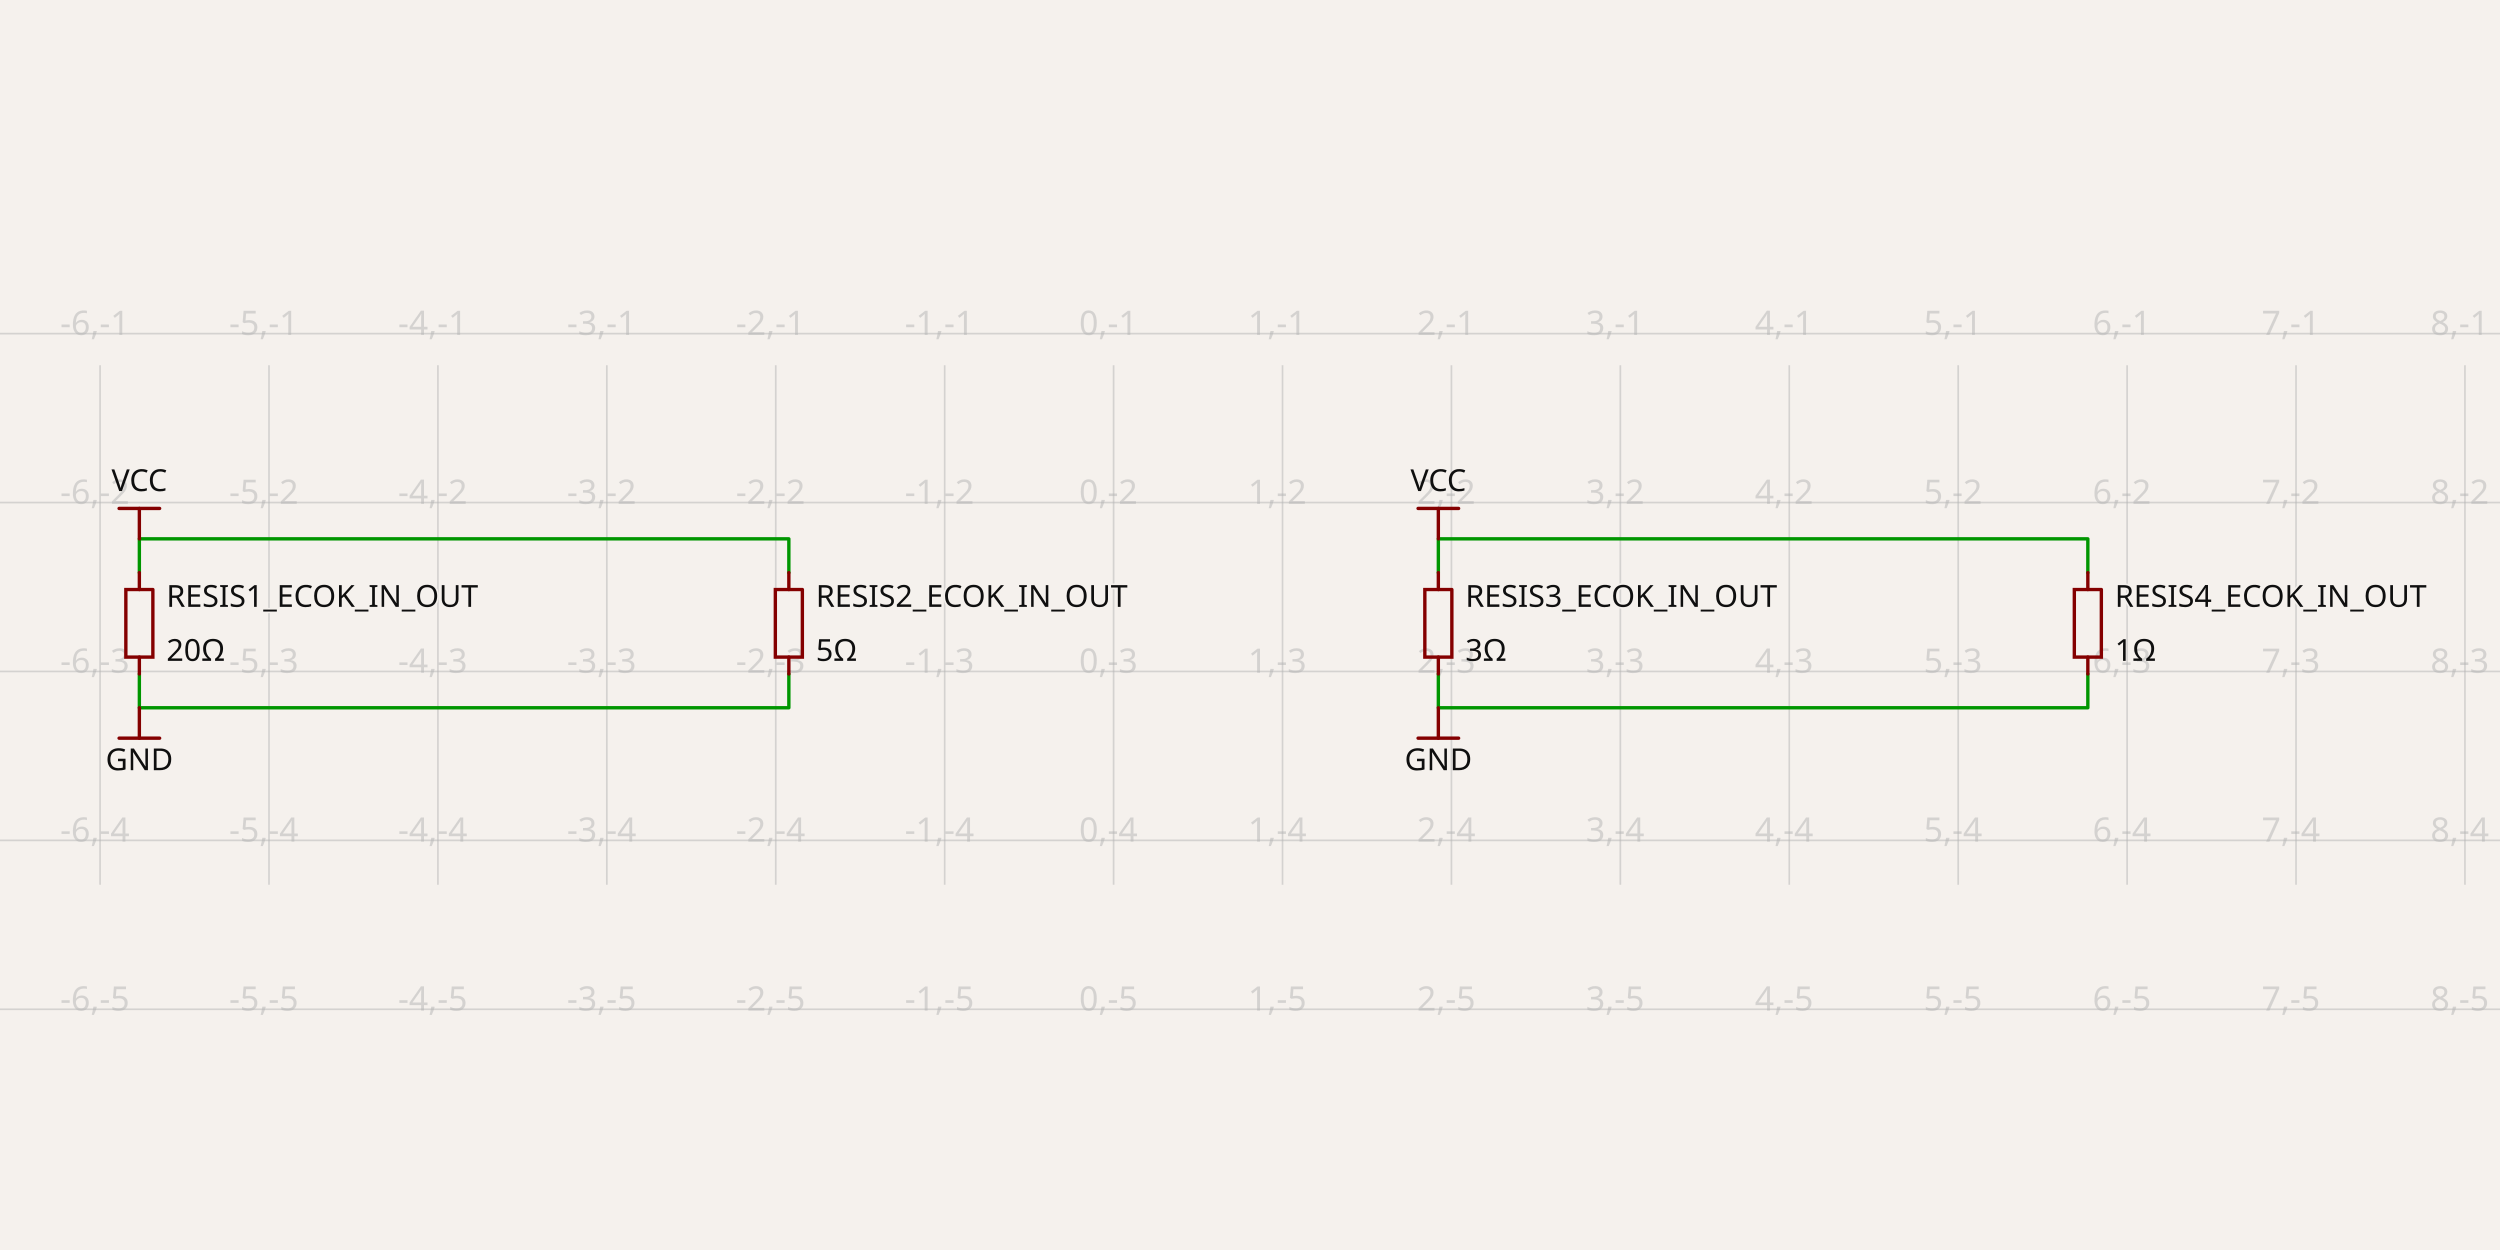
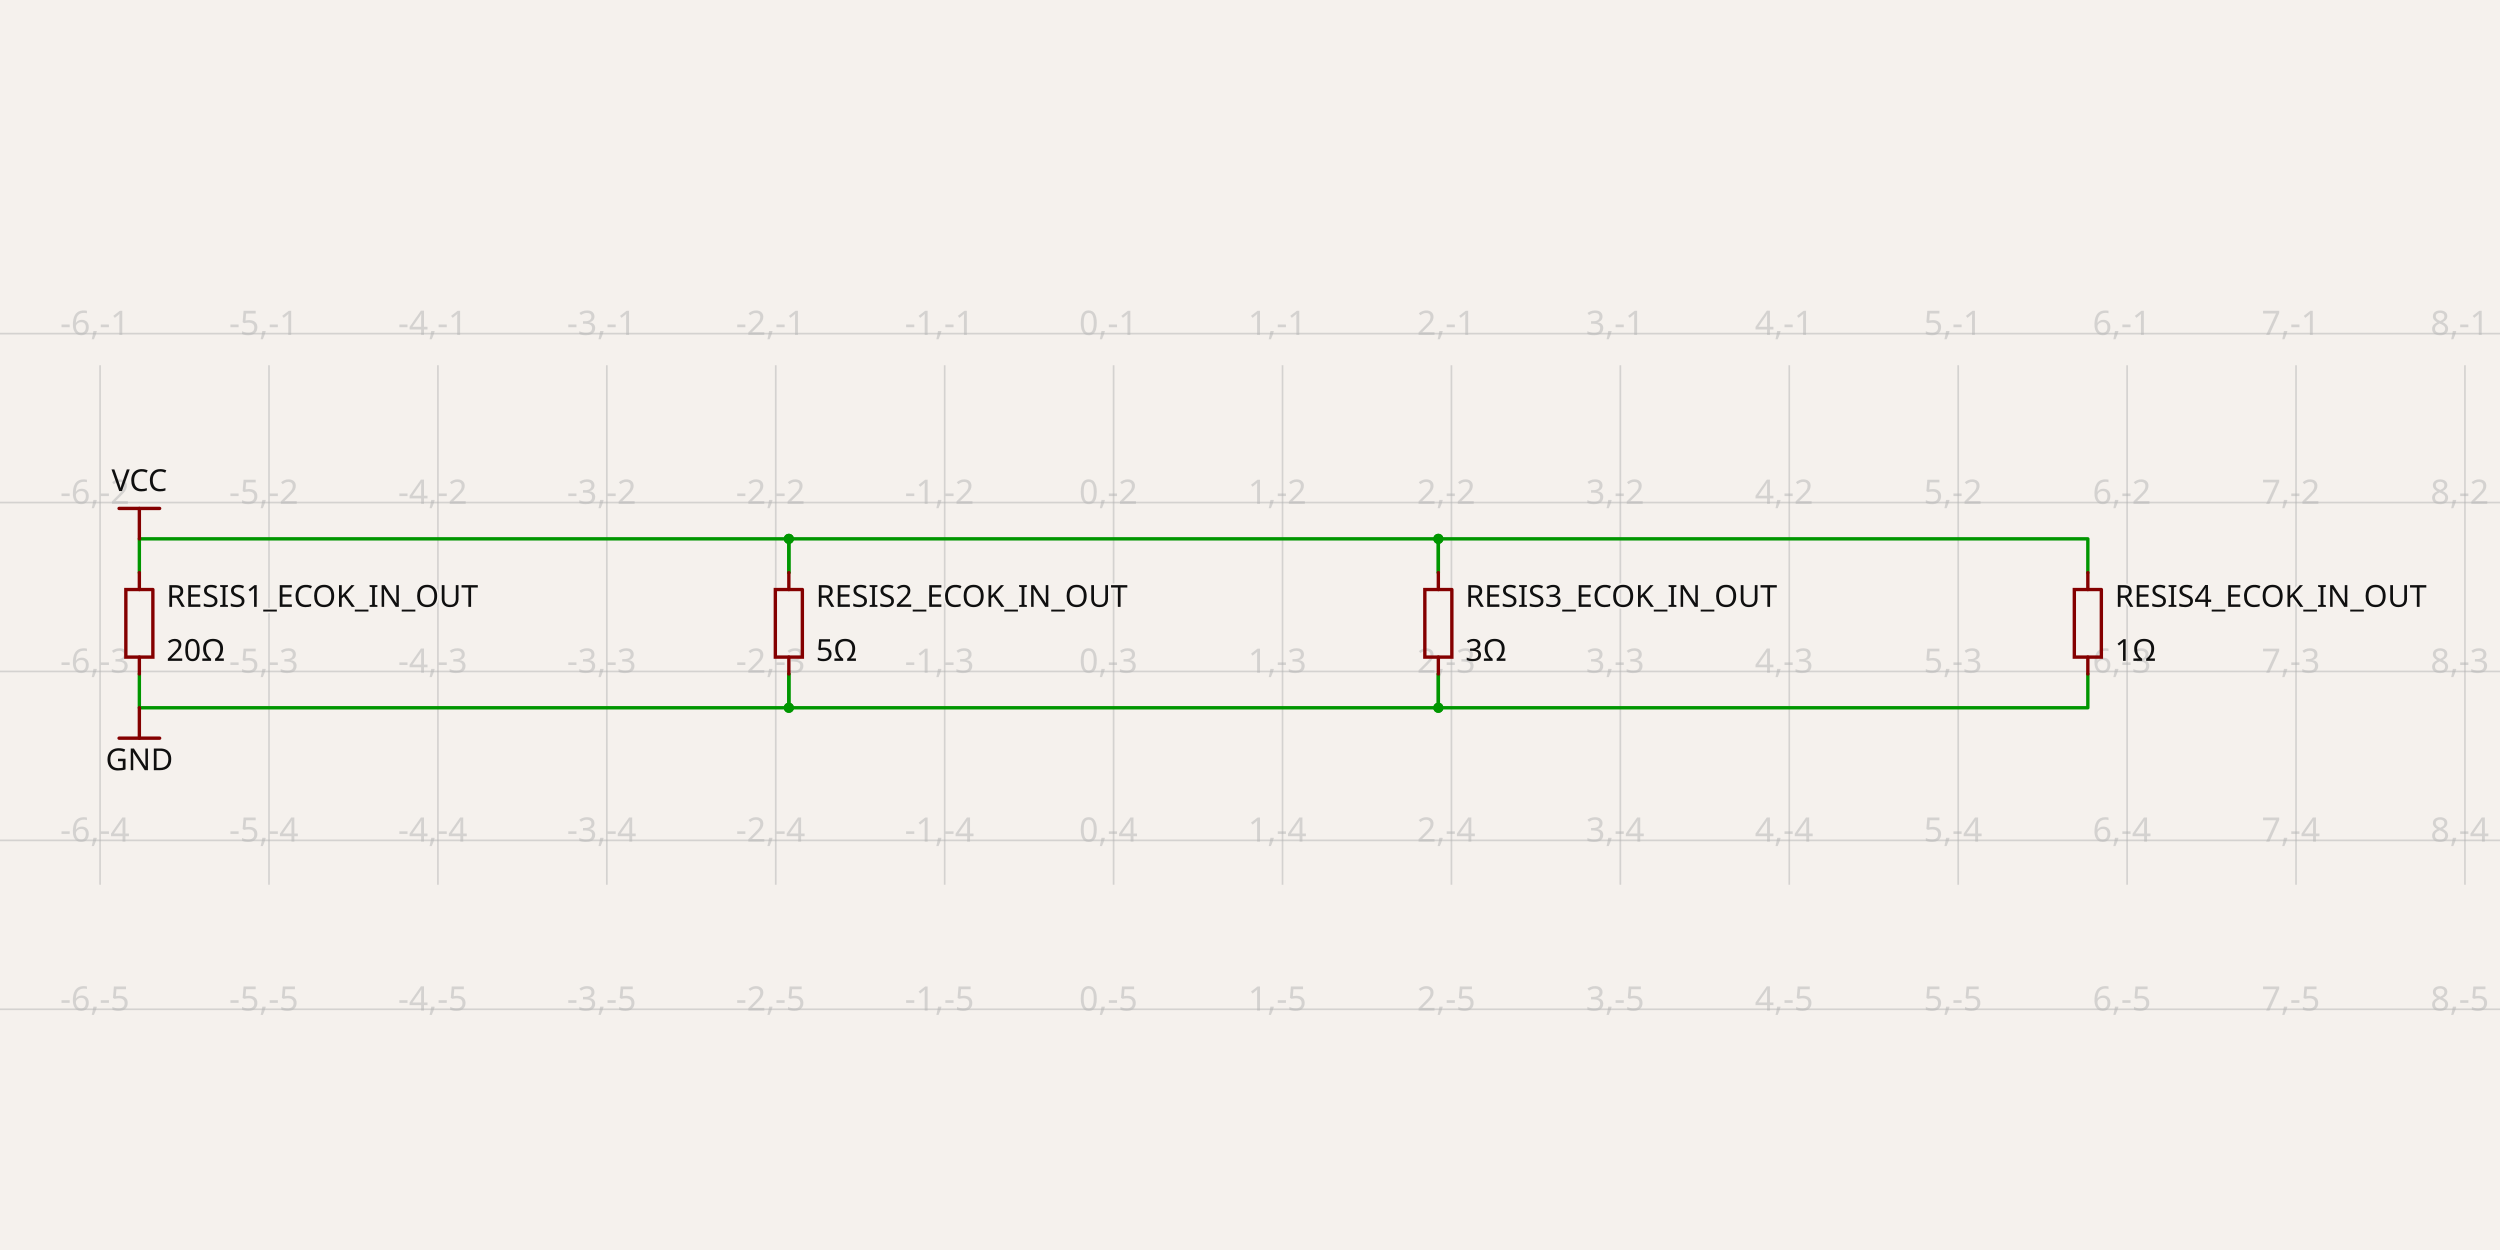
- <svg xmlns="http://www.w3.org/2000/svg" class="tscircuit-schematic" width="1200" height="600" style="background-color: rgb(245, 241, 237)" data-real-to-screen-transform="matrix(81.0810810811,0,0,-81.0810810811,534.527027027,79.0540540541)" data-software-used-string="@tscircuit/core@0.0.1451">
+ <svg xmlns="http://www.w3.org/2000/svg" class="tscircuit-schematic" width="1200" height="600" style="background-color: rgb(245, 241, 237)" data-real-to-screen-transform="matrix(81.0810810811,0,0,-81.0810810811,534.527027027,79.0540540541)" data-software-used-string="@tscircuit/core@0.0.1877">
  <style>
              .boundary { fill: rgb(245, 241, 237); }
              .schematic-boundary { fill: none; stroke: #fff; }
              .component { fill: none; stroke: rgb(132, 0, 0); }
              .chip { fill: rgb(255, 255, 194); stroke: rgb(132, 0, 0); }
              .component-pin { fill: none; stroke: rgb(132, 0, 0); }
              .text { font-family: sans-serif; fill: rgb(0, 150, 0); }
              .pin-number { fill: rgb(169, 0, 0); }
              .port-label { fill: rgb(0, 100, 100); }
              .component-name { fill: rgb(0, 100, 100); }
              
            </style>
  <rect class="boundary" x="0" y="0" width="1200" height="600" />
  <g class="grid sch-grid">
    <line x1="-33.041" y1="424.681" x2="-33.041" y2="175.319" stroke="rgb(181, 181, 181)" stroke-width="0.811" stroke-opacity="0.5" />
    <line x1="48.041" y1="424.681" x2="48.041" y2="175.319" stroke="rgb(181, 181, 181)" stroke-width="0.811" stroke-opacity="0.5" />
    <line x1="129.122" y1="424.681" x2="129.122" y2="175.319" stroke="rgb(181, 181, 181)" stroke-width="0.811" stroke-opacity="0.5" />
    <line x1="210.203" y1="424.681" x2="210.203" y2="175.319" stroke="rgb(181, 181, 181)" stroke-width="0.811" stroke-opacity="0.5" />
    <line x1="291.284" y1="424.681" x2="291.284" y2="175.319" stroke="rgb(181, 181, 181)" stroke-width="0.811" stroke-opacity="0.5" />
    <line x1="372.365" y1="424.681" x2="372.365" y2="175.319" stroke="rgb(181, 181, 181)" stroke-width="0.811" stroke-opacity="0.5" />
    <line x1="453.446" y1="424.681" x2="453.446" y2="175.319" stroke="rgb(181, 181, 181)" stroke-width="0.811" stroke-opacity="0.5" />
    <line x1="534.527" y1="424.681" x2="534.527" y2="175.319" stroke="rgb(181, 181, 181)" stroke-width="0.811" stroke-opacity="0.5" />
    <line x1="615.608" y1="424.681" x2="615.608" y2="175.319" stroke="rgb(181, 181, 181)" stroke-width="0.811" stroke-opacity="0.5" />
    <line x1="696.689" y1="424.681" x2="696.689" y2="175.319" stroke="rgb(181, 181, 181)" stroke-width="0.811" stroke-opacity="0.5" />
    <line x1="777.77" y1="424.681" x2="777.77" y2="175.319" stroke="rgb(181, 181, 181)" stroke-width="0.811" stroke-opacity="0.5" />
    <line x1="858.851" y1="424.681" x2="858.851" y2="175.319" stroke="rgb(181, 181, 181)" stroke-width="0.811" stroke-opacity="0.5" />
    <line x1="939.932" y1="424.681" x2="939.932" y2="175.319" stroke="rgb(181, 181, 181)" stroke-width="0.811" stroke-opacity="0.5" />
    <line x1="1021.014" y1="424.681" x2="1021.014" y2="175.319" stroke="rgb(181, 181, 181)" stroke-width="0.811" stroke-opacity="0.5" />
    <line x1="1102.095" y1="424.681" x2="1102.095" y2="175.319" stroke="rgb(181, 181, 181)" stroke-width="0.811" stroke-opacity="0.5" />
    <line x1="1183.176" y1="424.681" x2="1183.176" y2="175.319" stroke="rgb(181, 181, 181)" stroke-width="0.811" stroke-opacity="0.5" />
    <line x1="1264.257" y1="424.681" x2="1264.257" y2="175.319" stroke="rgb(181, 181, 181)" stroke-width="0.811" stroke-opacity="0.5" />
-     <line x1="-1.5188561519607902e-10" y1="484.459" x2="1200" y2="484.459" stroke="rgb(181, 181, 181)" stroke-width="0.811" stroke-opacity="0.5" />
-     <line x1="-1.5188561519607902e-10" y1="403.378" x2="1200" y2="403.378" stroke="rgb(181, 181, 181)" stroke-width="0.811" stroke-opacity="0.5" />
-     <line x1="-1.5188561519607902e-10" y1="322.297" x2="1200" y2="322.297" stroke="rgb(181, 181, 181)" stroke-width="0.811" stroke-opacity="0.5" />
-     <line x1="-1.5188561519607902e-10" y1="241.216" x2="1200" y2="241.216" stroke="rgb(181, 181, 181)" stroke-width="0.811" stroke-opacity="0.5" />
-     <line x1="-1.5188561519607902e-10" y1="160.135" x2="1200" y2="160.135" stroke="rgb(181, 181, 181)" stroke-width="0.811" stroke-opacity="0.5" />
+     <line x1="-1.5165824152063578e-10" y1="484.459" x2="1200" y2="484.459" stroke="rgb(181, 181, 181)" stroke-width="0.811" stroke-opacity="0.5" />
+     <line x1="-1.5165824152063578e-10" y1="403.378" x2="1200" y2="403.378" stroke="rgb(181, 181, 181)" stroke-width="0.811" stroke-opacity="0.5" />
+     <line x1="-1.5165824152063578e-10" y1="322.297" x2="1200" y2="322.297" stroke="rgb(181, 181, 181)" stroke-width="0.811" stroke-opacity="0.5" />
+     <line x1="-1.5165824152063578e-10" y1="241.216" x2="1200" y2="241.216" stroke="rgb(181, 181, 181)" stroke-width="0.811" stroke-opacity="0.5" />
+     <line x1="-1.5165824152063578e-10" y1="160.135" x2="1200" y2="160.135" stroke="rgb(181, 181, 181)" stroke-width="0.811" stroke-opacity="0.5" />
    <text x="-35.541" y="479.459" fill="rgb(181, 181, 181)" font-size="16.216" fill-opacity="0.5" text-anchor="middle" dominant-baseline="middle" font-family="sans-serif">-7,-5</text>
    <text x="-35.541" y="398.378" fill="rgb(181, 181, 181)" font-size="16.216" fill-opacity="0.5" text-anchor="middle" dominant-baseline="middle" font-family="sans-serif">-7,-4</text>
    <text x="-35.541" y="317.297" fill="rgb(181, 181, 181)" font-size="16.216" fill-opacity="0.5" text-anchor="middle" dominant-baseline="middle" font-family="sans-serif">-7,-3</text>
    <text x="-35.541" y="236.216" fill="rgb(181, 181, 181)" font-size="16.216" fill-opacity="0.5" text-anchor="middle" dominant-baseline="middle" font-family="sans-serif">-7,-2</text>
    <text x="-35.541" y="155.135" fill="rgb(181, 181, 181)" font-size="16.216" fill-opacity="0.5" text-anchor="middle" dominant-baseline="middle" font-family="sans-serif">-7,-1</text>
    <text x="45.541" y="479.459" fill="rgb(181, 181, 181)" font-size="16.216" fill-opacity="0.5" text-anchor="middle" dominant-baseline="middle" font-family="sans-serif">-6,-5</text>
    <text x="45.541" y="398.378" fill="rgb(181, 181, 181)" font-size="16.216" fill-opacity="0.5" text-anchor="middle" dominant-baseline="middle" font-family="sans-serif">-6,-4</text>
    <text x="45.541" y="317.297" fill="rgb(181, 181, 181)" font-size="16.216" fill-opacity="0.5" text-anchor="middle" dominant-baseline="middle" font-family="sans-serif">-6,-3</text>
    <text x="45.541" y="236.216" fill="rgb(181, 181, 181)" font-size="16.216" fill-opacity="0.5" text-anchor="middle" dominant-baseline="middle" font-family="sans-serif">-6,-2</text>
    <text x="45.541" y="155.135" fill="rgb(181, 181, 181)" font-size="16.216" fill-opacity="0.5" text-anchor="middle" dominant-baseline="middle" font-family="sans-serif">-6,-1</text>
    <text x="126.622" y="479.459" fill="rgb(181, 181, 181)" font-size="16.216" fill-opacity="0.5" text-anchor="middle" dominant-baseline="middle" font-family="sans-serif">-5,-5</text>
    <text x="126.622" y="398.378" fill="rgb(181, 181, 181)" font-size="16.216" fill-opacity="0.5" text-anchor="middle" dominant-baseline="middle" font-family="sans-serif">-5,-4</text>
    <text x="126.622" y="317.297" fill="rgb(181, 181, 181)" font-size="16.216" fill-opacity="0.5" text-anchor="middle" dominant-baseline="middle" font-family="sans-serif">-5,-3</text>
    <text x="126.622" y="236.216" fill="rgb(181, 181, 181)" font-size="16.216" fill-opacity="0.5" text-anchor="middle" dominant-baseline="middle" font-family="sans-serif">-5,-2</text>
    <text x="126.622" y="155.135" fill="rgb(181, 181, 181)" font-size="16.216" fill-opacity="0.5" text-anchor="middle" dominant-baseline="middle" font-family="sans-serif">-5,-1</text>
    <text x="207.703" y="479.459" fill="rgb(181, 181, 181)" font-size="16.216" fill-opacity="0.5" text-anchor="middle" dominant-baseline="middle" font-family="sans-serif">-4,-5</text>
    <text x="207.703" y="398.378" fill="rgb(181, 181, 181)" font-size="16.216" fill-opacity="0.5" text-anchor="middle" dominant-baseline="middle" font-family="sans-serif">-4,-4</text>
    <text x="207.703" y="317.297" fill="rgb(181, 181, 181)" font-size="16.216" fill-opacity="0.5" text-anchor="middle" dominant-baseline="middle" font-family="sans-serif">-4,-3</text>
    <text x="207.703" y="236.216" fill="rgb(181, 181, 181)" font-size="16.216" fill-opacity="0.5" text-anchor="middle" dominant-baseline="middle" font-family="sans-serif">-4,-2</text>
    <text x="207.703" y="155.135" fill="rgb(181, 181, 181)" font-size="16.216" fill-opacity="0.5" text-anchor="middle" dominant-baseline="middle" font-family="sans-serif">-4,-1</text>
    <text x="288.784" y="479.459" fill="rgb(181, 181, 181)" font-size="16.216" fill-opacity="0.5" text-anchor="middle" dominant-baseline="middle" font-family="sans-serif">-3,-5</text>
    <text x="288.784" y="398.378" fill="rgb(181, 181, 181)" font-size="16.216" fill-opacity="0.5" text-anchor="middle" dominant-baseline="middle" font-family="sans-serif">-3,-4</text>
    <text x="288.784" y="317.297" fill="rgb(181, 181, 181)" font-size="16.216" fill-opacity="0.5" text-anchor="middle" dominant-baseline="middle" font-family="sans-serif">-3,-3</text>
    <text x="288.784" y="236.216" fill="rgb(181, 181, 181)" font-size="16.216" fill-opacity="0.5" text-anchor="middle" dominant-baseline="middle" font-family="sans-serif">-3,-2</text>
    <text x="288.784" y="155.135" fill="rgb(181, 181, 181)" font-size="16.216" fill-opacity="0.5" text-anchor="middle" dominant-baseline="middle" font-family="sans-serif">-3,-1</text>
    <text x="369.865" y="479.459" fill="rgb(181, 181, 181)" font-size="16.216" fill-opacity="0.5" text-anchor="middle" dominant-baseline="middle" font-family="sans-serif">-2,-5</text>
    <text x="369.865" y="398.378" fill="rgb(181, 181, 181)" font-size="16.216" fill-opacity="0.5" text-anchor="middle" dominant-baseline="middle" font-family="sans-serif">-2,-4</text>
    <text x="369.865" y="317.297" fill="rgb(181, 181, 181)" font-size="16.216" fill-opacity="0.5" text-anchor="middle" dominant-baseline="middle" font-family="sans-serif">-2,-3</text>
    <text x="369.865" y="236.216" fill="rgb(181, 181, 181)" font-size="16.216" fill-opacity="0.5" text-anchor="middle" dominant-baseline="middle" font-family="sans-serif">-2,-2</text>
    <text x="369.865" y="155.135" fill="rgb(181, 181, 181)" font-size="16.216" fill-opacity="0.5" text-anchor="middle" dominant-baseline="middle" font-family="sans-serif">-2,-1</text>
    <text x="450.946" y="479.459" fill="rgb(181, 181, 181)" font-size="16.216" fill-opacity="0.5" text-anchor="middle" dominant-baseline="middle" font-family="sans-serif">-1,-5</text>
    <text x="450.946" y="398.378" fill="rgb(181, 181, 181)" font-size="16.216" fill-opacity="0.5" text-anchor="middle" dominant-baseline="middle" font-family="sans-serif">-1,-4</text>
    <text x="450.946" y="317.297" fill="rgb(181, 181, 181)" font-size="16.216" fill-opacity="0.5" text-anchor="middle" dominant-baseline="middle" font-family="sans-serif">-1,-3</text>
    <text x="450.946" y="236.216" fill="rgb(181, 181, 181)" font-size="16.216" fill-opacity="0.5" text-anchor="middle" dominant-baseline="middle" font-family="sans-serif">-1,-2</text>
    <text x="450.946" y="155.135" fill="rgb(181, 181, 181)" font-size="16.216" fill-opacity="0.5" text-anchor="middle" dominant-baseline="middle" font-family="sans-serif">-1,-1</text>
    <text x="532.027" y="479.459" fill="rgb(181, 181, 181)" font-size="16.216" fill-opacity="0.5" text-anchor="middle" dominant-baseline="middle" font-family="sans-serif">0,-5</text>
    <text x="532.027" y="398.378" fill="rgb(181, 181, 181)" font-size="16.216" fill-opacity="0.5" text-anchor="middle" dominant-baseline="middle" font-family="sans-serif">0,-4</text>
    <text x="532.027" y="317.297" fill="rgb(181, 181, 181)" font-size="16.216" fill-opacity="0.5" text-anchor="middle" dominant-baseline="middle" font-family="sans-serif">0,-3</text>
    <text x="532.027" y="236.216" fill="rgb(181, 181, 181)" font-size="16.216" fill-opacity="0.5" text-anchor="middle" dominant-baseline="middle" font-family="sans-serif">0,-2</text>
    <text x="532.027" y="155.135" fill="rgb(181, 181, 181)" font-size="16.216" fill-opacity="0.5" text-anchor="middle" dominant-baseline="middle" font-family="sans-serif">0,-1</text>
    <text x="613.108" y="479.459" fill="rgb(181, 181, 181)" font-size="16.216" fill-opacity="0.5" text-anchor="middle" dominant-baseline="middle" font-family="sans-serif">1,-5</text>
    <text x="613.108" y="398.378" fill="rgb(181, 181, 181)" font-size="16.216" fill-opacity="0.5" text-anchor="middle" dominant-baseline="middle" font-family="sans-serif">1,-4</text>
    <text x="613.108" y="317.297" fill="rgb(181, 181, 181)" font-size="16.216" fill-opacity="0.5" text-anchor="middle" dominant-baseline="middle" font-family="sans-serif">1,-3</text>
    <text x="613.108" y="236.216" fill="rgb(181, 181, 181)" font-size="16.216" fill-opacity="0.5" text-anchor="middle" dominant-baseline="middle" font-family="sans-serif">1,-2</text>
    <text x="613.108" y="155.135" fill="rgb(181, 181, 181)" font-size="16.216" fill-opacity="0.5" text-anchor="middle" dominant-baseline="middle" font-family="sans-serif">1,-1</text>
    <text x="694.189" y="479.459" fill="rgb(181, 181, 181)" font-size="16.216" fill-opacity="0.5" text-anchor="middle" dominant-baseline="middle" font-family="sans-serif">2,-5</text>
    <text x="694.189" y="398.378" fill="rgb(181, 181, 181)" font-size="16.216" fill-opacity="0.5" text-anchor="middle" dominant-baseline="middle" font-family="sans-serif">2,-4</text>
    <text x="694.189" y="317.297" fill="rgb(181, 181, 181)" font-size="16.216" fill-opacity="0.5" text-anchor="middle" dominant-baseline="middle" font-family="sans-serif">2,-3</text>
    <text x="694.189" y="236.216" fill="rgb(181, 181, 181)" font-size="16.216" fill-opacity="0.5" text-anchor="middle" dominant-baseline="middle" font-family="sans-serif">2,-2</text>
    <text x="694.189" y="155.135" fill="rgb(181, 181, 181)" font-size="16.216" fill-opacity="0.5" text-anchor="middle" dominant-baseline="middle" font-family="sans-serif">2,-1</text>
    <text x="775.27" y="479.459" fill="rgb(181, 181, 181)" font-size="16.216" fill-opacity="0.5" text-anchor="middle" dominant-baseline="middle" font-family="sans-serif">3,-5</text>
    <text x="775.27" y="398.378" fill="rgb(181, 181, 181)" font-size="16.216" fill-opacity="0.5" text-anchor="middle" dominant-baseline="middle" font-family="sans-serif">3,-4</text>
    <text x="775.27" y="317.297" fill="rgb(181, 181, 181)" font-size="16.216" fill-opacity="0.5" text-anchor="middle" dominant-baseline="middle" font-family="sans-serif">3,-3</text>
    <text x="775.27" y="236.216" fill="rgb(181, 181, 181)" font-size="16.216" fill-opacity="0.5" text-anchor="middle" dominant-baseline="middle" font-family="sans-serif">3,-2</text>
    <text x="775.27" y="155.135" fill="rgb(181, 181, 181)" font-size="16.216" fill-opacity="0.5" text-anchor="middle" dominant-baseline="middle" font-family="sans-serif">3,-1</text>
    <text x="856.351" y="479.459" fill="rgb(181, 181, 181)" font-size="16.216" fill-opacity="0.5" text-anchor="middle" dominant-baseline="middle" font-family="sans-serif">4,-5</text>
    <text x="856.351" y="398.378" fill="rgb(181, 181, 181)" font-size="16.216" fill-opacity="0.5" text-anchor="middle" dominant-baseline="middle" font-family="sans-serif">4,-4</text>
    <text x="856.351" y="317.297" fill="rgb(181, 181, 181)" font-size="16.216" fill-opacity="0.5" text-anchor="middle" dominant-baseline="middle" font-family="sans-serif">4,-3</text>
    <text x="856.351" y="236.216" fill="rgb(181, 181, 181)" font-size="16.216" fill-opacity="0.5" text-anchor="middle" dominant-baseline="middle" font-family="sans-serif">4,-2</text>
    <text x="856.351" y="155.135" fill="rgb(181, 181, 181)" font-size="16.216" fill-opacity="0.5" text-anchor="middle" dominant-baseline="middle" font-family="sans-serif">4,-1</text>
    <text x="937.432" y="479.459" fill="rgb(181, 181, 181)" font-size="16.216" fill-opacity="0.5" text-anchor="middle" dominant-baseline="middle" font-family="sans-serif">5,-5</text>
    <text x="937.432" y="398.378" fill="rgb(181, 181, 181)" font-size="16.216" fill-opacity="0.5" text-anchor="middle" dominant-baseline="middle" font-family="sans-serif">5,-4</text>
    <text x="937.432" y="317.297" fill="rgb(181, 181, 181)" font-size="16.216" fill-opacity="0.5" text-anchor="middle" dominant-baseline="middle" font-family="sans-serif">5,-3</text>
    <text x="937.432" y="236.216" fill="rgb(181, 181, 181)" font-size="16.216" fill-opacity="0.5" text-anchor="middle" dominant-baseline="middle" font-family="sans-serif">5,-2</text>
    <text x="937.432" y="155.135" fill="rgb(181, 181, 181)" font-size="16.216" fill-opacity="0.5" text-anchor="middle" dominant-baseline="middle" font-family="sans-serif">5,-1</text>
    <text x="1018.514" y="479.459" fill="rgb(181, 181, 181)" font-size="16.216" fill-opacity="0.5" text-anchor="middle" dominant-baseline="middle" font-family="sans-serif">6,-5</text>
    <text x="1018.514" y="398.378" fill="rgb(181, 181, 181)" font-size="16.216" fill-opacity="0.5" text-anchor="middle" dominant-baseline="middle" font-family="sans-serif">6,-4</text>
    <text x="1018.514" y="317.297" fill="rgb(181, 181, 181)" font-size="16.216" fill-opacity="0.5" text-anchor="middle" dominant-baseline="middle" font-family="sans-serif">6,-3</text>
    <text x="1018.514" y="236.216" fill="rgb(181, 181, 181)" font-size="16.216" fill-opacity="0.5" text-anchor="middle" dominant-baseline="middle" font-family="sans-serif">6,-2</text>
    <text x="1018.514" y="155.135" fill="rgb(181, 181, 181)" font-size="16.216" fill-opacity="0.5" text-anchor="middle" dominant-baseline="middle" font-family="sans-serif">6,-1</text>
    <text x="1099.595" y="479.459" fill="rgb(181, 181, 181)" font-size="16.216" fill-opacity="0.5" text-anchor="middle" dominant-baseline="middle" font-family="sans-serif">7,-5</text>
    <text x="1099.595" y="398.378" fill="rgb(181, 181, 181)" font-size="16.216" fill-opacity="0.5" text-anchor="middle" dominant-baseline="middle" font-family="sans-serif">7,-4</text>
    <text x="1099.595" y="317.297" fill="rgb(181, 181, 181)" font-size="16.216" fill-opacity="0.5" text-anchor="middle" dominant-baseline="middle" font-family="sans-serif">7,-3</text>
    <text x="1099.595" y="236.216" fill="rgb(181, 181, 181)" font-size="16.216" fill-opacity="0.5" text-anchor="middle" dominant-baseline="middle" font-family="sans-serif">7,-2</text>
    <text x="1099.595" y="155.135" fill="rgb(181, 181, 181)" font-size="16.216" fill-opacity="0.5" text-anchor="middle" dominant-baseline="middle" font-family="sans-serif">7,-1</text>
    <text x="1180.676" y="479.459" fill="rgb(181, 181, 181)" font-size="16.216" fill-opacity="0.5" text-anchor="middle" dominant-baseline="middle" font-family="sans-serif">8,-5</text>
    <text x="1180.676" y="398.378" fill="rgb(181, 181, 181)" font-size="16.216" fill-opacity="0.5" text-anchor="middle" dominant-baseline="middle" font-family="sans-serif">8,-4</text>
    <text x="1180.676" y="317.297" fill="rgb(181, 181, 181)" font-size="16.216" fill-opacity="0.5" text-anchor="middle" dominant-baseline="middle" font-family="sans-serif">8,-3</text>
    <text x="1180.676" y="236.216" fill="rgb(181, 181, 181)" font-size="16.216" fill-opacity="0.5" text-anchor="middle" dominant-baseline="middle" font-family="sans-serif">8,-2</text>
    <text x="1180.676" y="155.135" fill="rgb(181, 181, 181)" font-size="16.216" fill-opacity="0.5" text-anchor="middle" dominant-baseline="middle" font-family="sans-serif">8,-1</text>
    <text x="1261.757" y="479.459" fill="rgb(181, 181, 181)" font-size="16.216" fill-opacity="0.5" text-anchor="middle" dominant-baseline="middle" font-family="sans-serif">9,-5</text>
    <text x="1261.757" y="398.378" fill="rgb(181, 181, 181)" font-size="16.216" fill-opacity="0.5" text-anchor="middle" dominant-baseline="middle" font-family="sans-serif">9,-4</text>
    <text x="1261.757" y="317.297" fill="rgb(181, 181, 181)" font-size="16.216" fill-opacity="0.5" text-anchor="middle" dominant-baseline="middle" font-family="sans-serif">9,-3</text>
    <text x="1261.757" y="236.216" fill="rgb(181, 181, 181)" font-size="16.216" fill-opacity="0.5" text-anchor="middle" dominant-baseline="middle" font-family="sans-serif">9,-2</text>
    <text x="1261.757" y="155.135" fill="rgb(181, 181, 181)" font-size="16.216" fill-opacity="0.5" text-anchor="middle" dominant-baseline="middle" font-family="sans-serif">9,-1</text>
  </g>
  <g class="trace sch-trace" data-layer="base" data-circuit-json-type="schematic_trace" data-schematic-trace-id="schematic_trace_0" data-subcircuit-connectivity-map-key="unnamedsubcircuitsubcircuit_source_group_0_connectivity_net1">
    <path d="M 66.892 274.865 L 66.892 258.649 L 378.649 258.649 L 378.649 274.865" class="trace-invisible-hover-outline sch-trace-hitbox" stroke="rgb(0, 150, 0)" fill="none" stroke-width="12.973px" stroke-linecap="round" opacity="0" stroke-linejoin="round" />
    <path class="sch-trace-path" d="M 66.892 274.865 L 66.892 258.649 L 378.649 258.649 L 378.649 274.865" stroke="rgb(0, 150, 0)" fill="none" stroke-width="1.622px" stroke-linecap="round" stroke-linejoin="round" />
  </g>
  <g class="trace sch-trace" data-layer="base" data-circuit-json-type="schematic_trace" data-schematic-trace-id="schematic_trace_1" data-subcircuit-connectivity-map-key="unnamedsubcircuitsubcircuit_source_group_0_connectivity_net1">
+     <path d="M 378.649 274.865 L 378.649 258.649 L 690.405 258.649 L 690.405 274.865" class="trace-invisible-hover-outline sch-trace-hitbox" stroke="rgb(0, 150, 0)" fill="none" stroke-width="12.973px" stroke-linecap="round" opacity="0" stroke-linejoin="round" />
+     <path class="sch-trace-path" d="M 378.649 274.865 L 378.649 258.649 L 690.405 258.649 L 690.405 274.865" stroke="rgb(0, 150, 0)" fill="none" stroke-width="1.622px" stroke-linecap="round" stroke-linejoin="round" />
+   </g>
+   <g class="trace sch-trace" data-layer="base" data-circuit-json-type="schematic_trace" data-schematic-trace-id="schematic_trace_2" data-subcircuit-connectivity-map-key="unnamedsubcircuitsubcircuit_source_group_0_connectivity_net1">
    <path d="M 690.405 274.865 L 690.405 258.649 L 1002.162 258.649 L 1002.162 274.865" class="trace-invisible-hover-outline sch-trace-hitbox" stroke="rgb(0, 150, 0)" fill="none" stroke-width="12.973px" stroke-linecap="round" opacity="0" stroke-linejoin="round" />
    <path class="sch-trace-path" d="M 690.405 274.865 L 690.405 258.649 L 1002.162 258.649 L 1002.162 274.865" stroke="rgb(0, 150, 0)" fill="none" stroke-width="1.622px" stroke-linecap="round" stroke-linejoin="round" />
  </g>
-   <g class="trace sch-trace" data-layer="base" data-circuit-json-type="schematic_trace" data-schematic-trace-id="schematic_trace_2" data-subcircuit-connectivity-map-key="unnamedsubcircuitsubcircuit_source_group_0_connectivity_net0">
+   <g class="trace sch-trace" data-layer="base" data-circuit-json-type="schematic_trace" data-schematic-trace-id="schematic_trace_3" data-subcircuit-connectivity-map-key="unnamedsubcircuitsubcircuit_source_group_0_connectivity_net0">
    <path d="M 66.892 323.514 L 66.892 339.73 L 378.649 339.73 L 378.649 323.514" class="trace-invisible-hover-outline sch-trace-hitbox" stroke="rgb(0, 150, 0)" fill="none" stroke-width="12.973px" stroke-linecap="round" opacity="0" stroke-linejoin="round" />
    <path class="sch-trace-path" d="M 66.892 323.514 L 66.892 339.73 L 378.649 339.73 L 378.649 323.514" stroke="rgb(0, 150, 0)" fill="none" stroke-width="1.622px" stroke-linecap="round" stroke-linejoin="round" />
  </g>
-   <g class="trace sch-trace" data-layer="base" data-circuit-json-type="schematic_trace" data-schematic-trace-id="schematic_trace_3" data-subcircuit-connectivity-map-key="unnamedsubcircuitsubcircuit_source_group_0_connectivity_net0">
+   <g class="trace sch-trace" data-layer="base" data-circuit-json-type="schematic_trace" data-schematic-trace-id="schematic_trace_4" data-subcircuit-connectivity-map-key="unnamedsubcircuitsubcircuit_source_group_0_connectivity_net0">
+     <path d="M 378.649 323.514 L 378.649 339.73 L 690.405 339.73 L 690.405 323.514" class="trace-invisible-hover-outline sch-trace-hitbox" stroke="rgb(0, 150, 0)" fill="none" stroke-width="12.973px" stroke-linecap="round" opacity="0" stroke-linejoin="round" />
+     <path class="sch-trace-path" d="M 378.649 323.514 L 378.649 339.73 L 690.405 339.73 L 690.405 323.514" stroke="rgb(0, 150, 0)" fill="none" stroke-width="1.622px" stroke-linecap="round" stroke-linejoin="round" />
+   </g>
+   <g class="trace sch-trace" data-layer="base" data-circuit-json-type="schematic_trace" data-schematic-trace-id="schematic_trace_5" data-subcircuit-connectivity-map-key="unnamedsubcircuitsubcircuit_source_group_0_connectivity_net0">
    <path d="M 690.405 323.514 L 690.405 339.73 L 1002.162 339.73 L 1002.162 323.514" class="trace-invisible-hover-outline sch-trace-hitbox" stroke="rgb(0, 150, 0)" fill="none" stroke-width="12.973px" stroke-linecap="round" opacity="0" stroke-linejoin="round" />
    <path class="sch-trace-path" d="M 690.405 323.514 L 690.405 339.73 L 1002.162 339.73 L 1002.162 323.514" stroke="rgb(0, 150, 0)" fill="none" stroke-width="1.622px" stroke-linecap="round" stroke-linejoin="round" />
  </g>
-   <g class="trace-overlays sch-trace-overlays" data-layer="overlay" data-circuit-json-type="schematic_trace" data-schematic-trace-id="schematic_trace_0" data-subcircuit-connectivity-map-key="unnamedsubcircuitsubcircuit_source_group_0_connectivity_net1" />
-   <g class="trace-overlays sch-trace-overlays" data-layer="overlay" data-circuit-json-type="schematic_trace" data-schematic-trace-id="schematic_trace_1" data-subcircuit-connectivity-map-key="unnamedsubcircuitsubcircuit_source_group_0_connectivity_net1" />
-   <g class="trace-overlays sch-trace-overlays" data-layer="overlay" data-circuit-json-type="schematic_trace" data-schematic-trace-id="schematic_trace_2" data-subcircuit-connectivity-map-key="unnamedsubcircuitsubcircuit_source_group_0_connectivity_net0" />
-   <g class="trace-overlays sch-trace-overlays" data-layer="overlay" data-circuit-json-type="schematic_trace" data-schematic-trace-id="schematic_trace_3" data-subcircuit-connectivity-map-key="unnamedsubcircuitsubcircuit_source_group_0_connectivity_net0" />
+   <g class="trace-overlays sch-trace-overlays" data-layer="overlay" data-circuit-json-type="schematic_trace" data-schematic-trace-id="schematic_trace_0" data-subcircuit-connectivity-map-key="unnamedsubcircuitsubcircuit_source_group_0_connectivity_net1">
+     <circle cx="378.649" cy="258.649" r="2.432" class="trace-junction sch-trace-junction" fill="rgb(0, 150, 0)" />
+   </g>
+   <g class="trace-overlays sch-trace-overlays" data-layer="overlay" data-circuit-json-type="schematic_trace" data-schematic-trace-id="schematic_trace_1" data-subcircuit-connectivity-map-key="unnamedsubcircuitsubcircuit_source_group_0_connectivity_net1">
+     <circle cx="378.649" cy="258.649" r="2.432" class="trace-junction sch-trace-junction" fill="rgb(0, 150, 0)" />
+     <circle cx="690.405" cy="258.649" r="2.432" class="trace-junction sch-trace-junction" fill="rgb(0, 150, 0)" />
+   </g>
+   <g class="trace-overlays sch-trace-overlays" data-layer="overlay" data-circuit-json-type="schematic_trace" data-schematic-trace-id="schematic_trace_2" data-subcircuit-connectivity-map-key="unnamedsubcircuitsubcircuit_source_group_0_connectivity_net1">
+     <circle cx="690.405" cy="258.649" r="2.432" class="trace-junction sch-trace-junction" fill="rgb(0, 150, 0)" />
+   </g>
+   <g class="trace-overlays sch-trace-overlays" data-layer="overlay" data-circuit-json-type="schematic_trace" data-schematic-trace-id="schematic_trace_3" data-subcircuit-connectivity-map-key="unnamedsubcircuitsubcircuit_source_group_0_connectivity_net0">
+     <circle cx="378.649" cy="339.73" r="2.432" class="trace-junction sch-trace-junction" fill="rgb(0, 150, 0)" />
+   </g>
+   <g class="trace-overlays sch-trace-overlays" data-layer="overlay" data-circuit-json-type="schematic_trace" data-schematic-trace-id="schematic_trace_4" data-subcircuit-connectivity-map-key="unnamedsubcircuitsubcircuit_source_group_0_connectivity_net0">
+     <circle cx="378.649" cy="339.73" r="2.432" class="trace-junction sch-trace-junction" fill="rgb(0, 150, 0)" />
+     <circle cx="690.405" cy="339.73" r="2.432" class="trace-junction sch-trace-junction" fill="rgb(0, 150, 0)" />
+   </g>
+   <g class="trace-overlays sch-trace-overlays" data-layer="overlay" data-circuit-json-type="schematic_trace" data-schematic-trace-id="schematic_trace_5" data-subcircuit-connectivity-map-key="unnamedsubcircuitsubcircuit_source_group_0_connectivity_net0">
+     <circle cx="690.405" cy="339.73" r="2.432" class="trace-junction sch-trace-junction" fill="rgb(0, 150, 0)" />
+   </g>
  <g class="sch-component" data-circuit-json-type="schematic_component" data-schematic-component-id="schematic_component_0">
    <rect class="component-overlay sch-component-overlay" x="60.407" y="274.865" width="12.97" height="48.649" fill="transparent" />
    <path class="sch-component-symbol-path" d="M 66.892 274.865 L 66.892 282.975" stroke="rgb(132, 0, 0)" fill="none" stroke-width="1.622px" stroke-linecap="round" />
    <path class="sch-component-symbol-path" d="M 66.892 315.404 L 66.892 323.514" stroke="rgb(132, 0, 0)" fill="none" stroke-width="1.622px" stroke-linecap="round" />
    <path class="sch-component-symbol-path" d="M 73.377 282.975 L 73.377 315.404 L 60.407 315.404 L 60.407 282.975 L 73.377 282.975" stroke="rgb(132, 0, 0)" fill="none" stroke-width="1.622px" stroke-linecap="round" />
    <text class="sch-component-name sch-component-text" x="79.865" y="286.216" stroke="rgb(245, 241, 237)" stroke-width="1.622px" paint-order="stroke" fill="rgb(15, 15, 15)" font-family="sans-serif" text-anchor="start" dominant-baseline="middle" font-size="14.595px">RESIS1_ECOK_IN_OUT</text>
    <text class="sch-component-text" x="79.865" y="312.162" fill="rgb(15, 15, 15)" font-family="sans-serif" text-anchor="start" dominant-baseline="middle" font-size="14.595px">20Ω</text>
  </g>
  <g class="sch-component" data-circuit-json-type="schematic_component" data-schematic-component-id="schematic_component_1">
    <rect class="component-overlay sch-component-overlay" x="372.164" y="274.865" width="12.97" height="48.649" fill="transparent" />
    <path class="sch-component-symbol-path" d="M 378.649 274.865 L 378.649 282.975" stroke="rgb(132, 0, 0)" fill="none" stroke-width="1.622px" stroke-linecap="round" />
    <path class="sch-component-symbol-path" d="M 378.649 315.404 L 378.649 323.514" stroke="rgb(132, 0, 0)" fill="none" stroke-width="1.622px" stroke-linecap="round" />
    <path class="sch-component-symbol-path" d="M 385.134 282.975 L 385.134 315.404 L 372.164 315.404 L 372.164 282.975 L 385.134 282.975" stroke="rgb(132, 0, 0)" fill="none" stroke-width="1.622px" stroke-linecap="round" />
    <text class="sch-component-name sch-component-text" x="391.622" y="286.216" stroke="rgb(245, 241, 237)" stroke-width="1.622px" paint-order="stroke" fill="rgb(15, 15, 15)" font-family="sans-serif" text-anchor="start" dominant-baseline="middle" font-size="14.595px">RESIS2_ECOK_IN_OUT</text>
    <text class="sch-component-text" x="391.622" y="312.162" fill="rgb(15, 15, 15)" font-family="sans-serif" text-anchor="start" dominant-baseline="middle" font-size="14.595px">5Ω</text>
  </g>
  <g class="sch-component" data-circuit-json-type="schematic_component" data-schematic-component-id="schematic_component_2">
    <rect class="component-overlay sch-component-overlay" x="683.921" y="274.865" width="12.97" height="48.649" fill="transparent" />
    <path class="sch-component-symbol-path" d="M 690.405 274.865 L 690.405 282.975" stroke="rgb(132, 0, 0)" fill="none" stroke-width="1.622px" stroke-linecap="round" />
    <path class="sch-component-symbol-path" d="M 690.405 315.404 L 690.405 323.514" stroke="rgb(132, 0, 0)" fill="none" stroke-width="1.622px" stroke-linecap="round" />
    <path class="sch-component-symbol-path" d="M 696.89 282.975 L 696.89 315.404 L 683.921 315.404 L 683.921 282.975 L 696.89 282.975" stroke="rgb(132, 0, 0)" fill="none" stroke-width="1.622px" stroke-linecap="round" />
    <text class="sch-component-name sch-component-text" x="703.378" y="286.216" stroke="rgb(245, 241, 237)" stroke-width="1.622px" paint-order="stroke" fill="rgb(15, 15, 15)" font-family="sans-serif" text-anchor="start" dominant-baseline="middle" font-size="14.595px">RESIS3_ECOK_IN_OUT</text>
    <text class="sch-component-text" x="703.378" y="312.162" fill="rgb(15, 15, 15)" font-family="sans-serif" text-anchor="start" dominant-baseline="middle" font-size="14.595px">3Ω</text>
  </g>
  <g class="sch-component" data-circuit-json-type="schematic_component" data-schematic-component-id="schematic_component_3">
    <rect class="component-overlay sch-component-overlay" x="995.677" y="274.865" width="12.97" height="48.649" fill="transparent" />
    <path class="sch-component-symbol-path" d="M 1002.162 274.865 L 1002.162 282.975" stroke="rgb(132, 0, 0)" fill="none" stroke-width="1.622px" stroke-linecap="round" />
    <path class="sch-component-symbol-path" d="M 1002.162 315.404 L 1002.162 323.514" stroke="rgb(132, 0, 0)" fill="none" stroke-width="1.622px" stroke-linecap="round" />
    <path class="sch-component-symbol-path" d="M 1008.647 282.975 L 1008.647 315.404 L 995.677 315.404 L 995.677 282.975 L 1008.647 282.975" stroke="rgb(132, 0, 0)" fill="none" stroke-width="1.622px" stroke-linecap="round" />
    <text class="sch-component-name sch-component-text" x="1015.135" y="286.216" stroke="rgb(245, 241, 237)" stroke-width="1.622px" paint-order="stroke" fill="rgb(15, 15, 15)" font-family="sans-serif" text-anchor="start" dominant-baseline="middle" font-size="14.595px">RESIS4_ECOK_IN_OUT</text>
    <text class="sch-component-text" x="1015.135" y="312.162" fill="rgb(15, 15, 15)" font-family="sans-serif" text-anchor="start" dominant-baseline="middle" font-size="14.595px">1Ω</text>
  </g>
  <g class="schematic-port-hover sch-port-hover" data-schematic-port-id="source_port_0">
    <circle cx="66.892" cy="274.865" r="3.243" fill="red" opacity="0" />
  </g>
  <g class="schematic-port-hover sch-port-hover" data-schematic-port-id="source_port_1">
    <circle cx="66.892" cy="323.514" r="3.243" fill="red" opacity="0" />
  </g>
  <g class="schematic-port-hover sch-port-hover" data-schematic-port-id="source_port_2">
    <circle cx="378.649" cy="274.865" r="3.243" fill="red" opacity="0" />
  </g>
  <g class="schematic-port-hover sch-port-hover" data-schematic-port-id="source_port_3">
    <circle cx="378.649" cy="323.514" r="3.243" fill="red" opacity="0" />
  </g>
  <g class="schematic-port-hover sch-port-hover" data-schematic-port-id="source_port_4">
    <circle cx="690.405" cy="274.865" r="3.243" fill="red" opacity="0" />
  </g>
  <g class="schematic-port-hover sch-port-hover" data-schematic-port-id="source_port_5">
    <circle cx="690.405" cy="323.514" r="3.243" fill="red" opacity="0" />
  </g>
  <g class="schematic-port-hover sch-port-hover" data-schematic-port-id="source_port_6">
    <circle cx="1002.162" cy="274.865" r="3.243" fill="red" opacity="0" />
  </g>
  <g class="schematic-port-hover sch-port-hover" data-schematic-port-id="source_port_7">
    <circle cx="1002.162" cy="323.514" r="3.243" fill="red" opacity="0" />
  </g>
  <rect class="component-overlay sch-component-overlay sch-net-label-overlay" data-circuit-json-type="schematic_net_label" data-schematic-net-label-id="schematic_net_label_0" x="57.162" y="244.054" width="19.459" height="14.595" fill="transparent" />
  <path class="sch-net-label-symbol-path" data-circuit-json-type="schematic_net_label" data-schematic-net-label-id="schematic_net_label_0" d="M 76.622 244.054 L 57.162 244.054" stroke="rgb(132, 0, 0)" fill="none" stroke-width="1.622px" stroke-linecap="round" />
  <path class="sch-net-label-symbol-path" data-circuit-json-type="schematic_net_label" data-schematic-net-label-id="schematic_net_label_0" d="M 66.892 244.054 L 66.892 258.649" stroke="rgb(132, 0, 0)" fill="none" stroke-width="1.622px" stroke-linecap="round" />
  <text class="sch-net-label-symbol-text" data-circuit-json-type="schematic_net_label" data-schematic-net-label-id="schematic_net_label_0" x="66.892" y="240" fill="rgb(15, 15, 15)" font-family="sans-serif" text-anchor="middle" dominant-baseline="ideographic" font-size="14.595px">VCC</text>
-   <rect class="component-overlay sch-component-overlay sch-net-label-overlay" data-circuit-json-type="schematic_net_label" data-schematic-net-label-id="schematic_net_label_1" x="680.676" y="244.054" width="19.459" height="14.595" fill="transparent" />
-   <path class="sch-net-label-symbol-path" data-circuit-json-type="schematic_net_label" data-schematic-net-label-id="schematic_net_label_1" d="M 700.135 244.054 L 680.676 244.054" stroke="rgb(132, 0, 0)" fill="none" stroke-width="1.622px" stroke-linecap="round" />
-   <path class="sch-net-label-symbol-path" data-circuit-json-type="schematic_net_label" data-schematic-net-label-id="schematic_net_label_1" d="M 690.405 244.054 L 690.405 258.649" stroke="rgb(132, 0, 0)" fill="none" stroke-width="1.622px" stroke-linecap="round" />
-   <text class="sch-net-label-symbol-text" data-circuit-json-type="schematic_net_label" data-schematic-net-label-id="schematic_net_label_1" x="690.405" y="240" fill="rgb(15, 15, 15)" font-family="sans-serif" text-anchor="middle" dominant-baseline="ideographic" font-size="14.595px">VCC</text>
-   <rect class="component-overlay sch-component-overlay sch-net-label-overlay" data-circuit-json-type="schematic_net_label" data-schematic-net-label-id="schematic_net_label_2" x="57.162" y="339.73" width="19.459" height="14.595" fill="transparent" />
-   <path class="sch-net-label-symbol-path" data-circuit-json-type="schematic_net_label" data-schematic-net-label-id="schematic_net_label_2" d="M 57.162 354.324 L 76.622 354.324" stroke="rgb(132, 0, 0)" fill="none" stroke-width="1.622px" stroke-linecap="round" />
-   <path class="sch-net-label-symbol-path" data-circuit-json-type="schematic_net_label" data-schematic-net-label-id="schematic_net_label_2" d="M 66.892 354.324 L 66.892 339.73" stroke="rgb(132, 0, 0)" fill="none" stroke-width="1.622px" stroke-linecap="round" />
-   <text class="sch-net-label-symbol-text" data-circuit-json-type="schematic_net_label" data-schematic-net-label-id="schematic_net_label_2" x="66.892" y="358.378" fill="rgb(15, 15, 15)" font-family="sans-serif" text-anchor="middle" dominant-baseline="hanging" font-size="14.595px">GND</text>
-   <rect class="component-overlay sch-component-overlay sch-net-label-overlay" data-circuit-json-type="schematic_net_label" data-schematic-net-label-id="schematic_net_label_3" x="680.676" y="339.73" width="19.459" height="14.595" fill="transparent" />
-   <path class="sch-net-label-symbol-path" data-circuit-json-type="schematic_net_label" data-schematic-net-label-id="schematic_net_label_3" d="M 680.676 354.324 L 700.135 354.324" stroke="rgb(132, 0, 0)" fill="none" stroke-width="1.622px" stroke-linecap="round" />
-   <path class="sch-net-label-symbol-path" data-circuit-json-type="schematic_net_label" data-schematic-net-label-id="schematic_net_label_3" d="M 690.405 354.324 L 690.405 339.73" stroke="rgb(132, 0, 0)" fill="none" stroke-width="1.622px" stroke-linecap="round" />
-   <text class="sch-net-label-symbol-text" data-circuit-json-type="schematic_net_label" data-schematic-net-label-id="schematic_net_label_3" x="690.405" y="358.378" fill="rgb(15, 15, 15)" font-family="sans-serif" text-anchor="middle" dominant-baseline="hanging" font-size="14.595px">GND</text>
+   <rect class="component-overlay sch-component-overlay sch-net-label-overlay" data-circuit-json-type="schematic_net_label" data-schematic-net-label-id="schematic_net_label_1" x="57.162" y="339.73" width="19.459" height="14.595" fill="transparent" />
+   <path class="sch-net-label-symbol-path" data-circuit-json-type="schematic_net_label" data-schematic-net-label-id="schematic_net_label_1" d="M 57.162 354.324 L 76.622 354.324" stroke="rgb(132, 0, 0)" fill="none" stroke-width="1.622px" stroke-linecap="round" />
+   <path class="sch-net-label-symbol-path" data-circuit-json-type="schematic_net_label" data-schematic-net-label-id="schematic_net_label_1" d="M 66.892 354.324 L 66.892 339.73" stroke="rgb(132, 0, 0)" fill="none" stroke-width="1.622px" stroke-linecap="round" />
+   <text class="sch-net-label-symbol-text" data-circuit-json-type="schematic_net_label" data-schematic-net-label-id="schematic_net_label_1" x="66.892" y="358.378" fill="rgb(15, 15, 15)" font-family="sans-serif" text-anchor="middle" dominant-baseline="hanging" font-size="14.595px">GND</text>
</svg>
